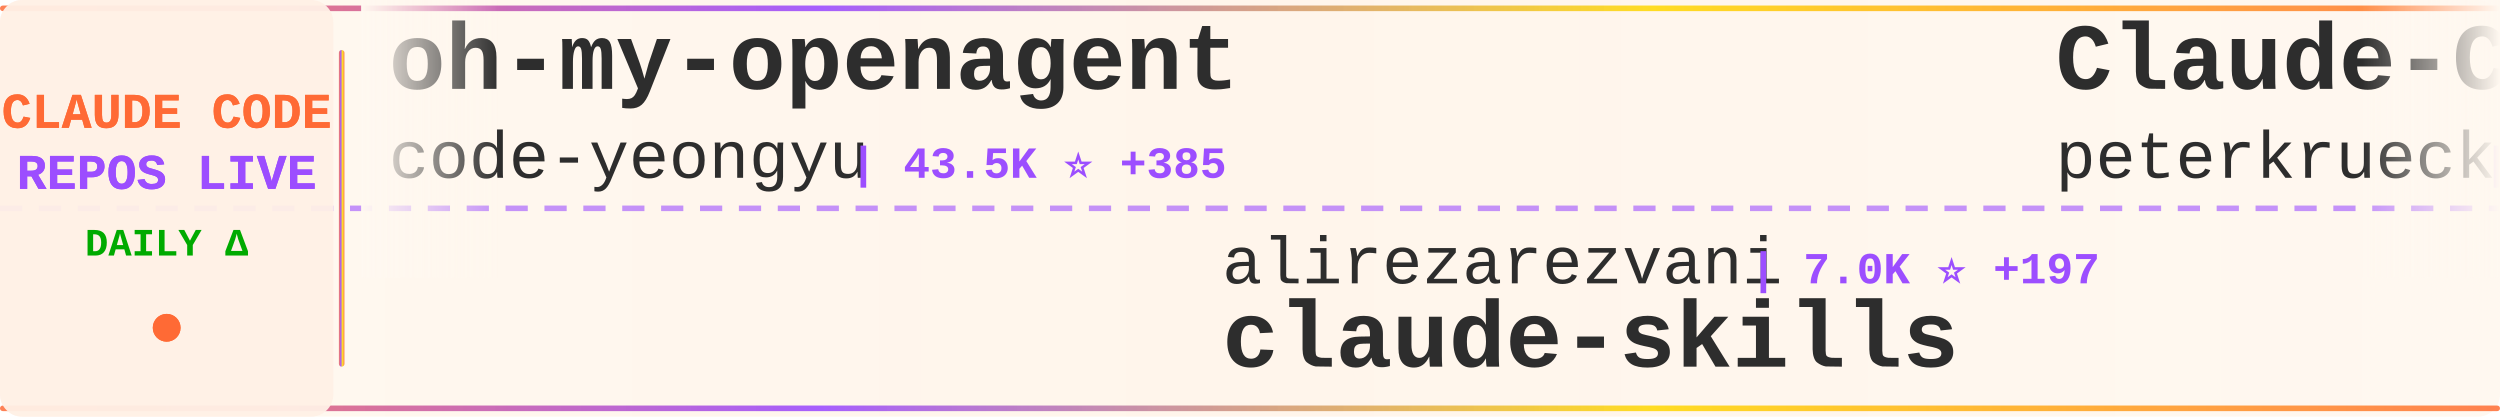
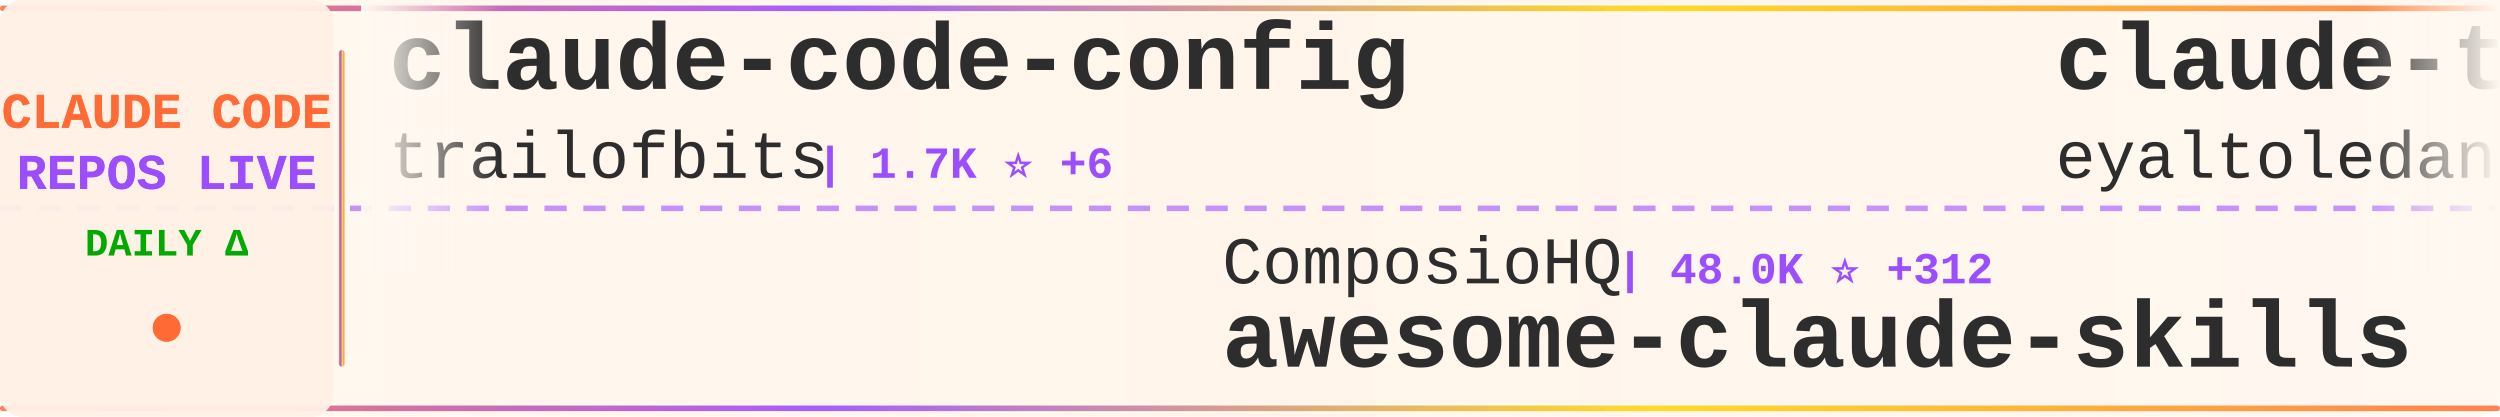
<svg xmlns="http://www.w3.org/2000/svg" width="900" height="150">
  <defs>
    <linearGradient id="tickerBg" x1="0%" y1="0%" x2="100%" y2="0%">
      <stop offset="0%" style="stop-color:#fff8f0;stop-opacity:0.98" />
      <stop offset="50%" style="stop-color:#fff5eb;stop-opacity:1" />
      <stop offset="100%" style="stop-color:#fff8f0;stop-opacity:0.98" />
    </linearGradient>
    <linearGradient id="borderGrad" x1="0%" y1="0%" x2="100%" y2="0%">
      <stop offset="0%" style="stop-color:#FF6B35;stop-opacity:0.85">
        <animate attributeName="stop-opacity" values="0.85;1;0.85" dur="2s" repeatCount="indefinite" />
      </stop>
      <stop offset="33%" style="stop-color:#9C4EFF;stop-opacity:0.9">
        <animate attributeName="stop-opacity" values="0.9;1;0.9" dur="2.2s" repeatCount="indefinite" />
      </stop>
      <stop offset="66%" style="stop-color:#FFD700;stop-opacity:0.85">
        <animate attributeName="stop-opacity" values="0.85;1;0.85" dur="1.8s" repeatCount="indefinite" />
      </stop>
      <stop offset="100%" style="stop-color:#FF6B35;stop-opacity:0.85">
        <animate attributeName="stop-opacity" values="0.85;1;0.85" dur="2s" repeatCount="indefinite" />
      </stop>
    </linearGradient>
    <filter id="textGlow">
      <feGaussianBlur stdDeviation="0.15" result="coloredBlur" />
      <feMerge>
        <feMergeNode in="coloredBlur" />
        <feMergeNode in="SourceGraphic" />
      </feMerge>
    </filter>
    <filter id="metricGlow">
      <feGaussianBlur stdDeviation="0.2" result="coloredBlur" />
      <feMerge>
        <feMergeNode in="coloredBlur" />
        <feMergeNode in="SourceGraphic" />
      </feMerge>
    </filter>
    <linearGradient id="leftFade" x1="0%" y1="0%" x2="100%" y2="0%">
      <stop offset="0%" style="stop-color:#fff8f0;stop-opacity:1" />
      <stop offset="100%" style="stop-color:#fff8f0;stop-opacity:0" />
    </linearGradient>
    <linearGradient id="rightFade" x1="0%" y1="0%" x2="100%" y2="0%">
      <stop offset="0%" style="stop-color:#fff8f0;stop-opacity:0" />
      <stop offset="100%" style="stop-color:#fff8f0;stop-opacity:1" />
    </linearGradient>
  </defs>
  <rect width="900" height="150" fill="url(#tickerBg)" rx="8" />
  <rect x="0" y="2" width="900" height="2" fill="url(#borderGrad)" rx="1" />
  <rect x="0" y="146" width="900" height="2" fill="url(#borderGrad)" rx="1" />
  <line x1="0" y1="75" x2="900" y2="75" stroke="#9C4EFF" stroke-width="2" stroke-dasharray="8 6" opacity="0.6" />
  <rect x="0" y="0" width="120" height="150" fill="#fff0e6" opacity="0.95" rx="8" />
  <text x="60" y="46" font-family="'Courier New', monospace" font-size="18" font-weight="bold" fill="#FF6B35" text-anchor="middle" filter="url(#textGlow)">
    CLAUDE CODE
  </text>
  <text x="60" y="68" font-family="'Courier New', monospace" font-size="18" font-weight="bold" fill="#9C4EFF" text-anchor="middle" filter="url(#textGlow)">
    REPOS LIVE
  </text>
  <text x="60" y="92" font-family="'Courier New', monospace" font-size="14" font-weight="bold" fill="#00aa00" text-anchor="middle">
    DAILY Δ
  </text>
  <circle cx="60" cy="118" r="5" fill="#FF6B35" filter="url(#metricGlow)">
    <animate attributeName="r" values="4;6;4" dur="1.5s" repeatCount="indefinite" />
    <animate attributeName="opacity" values="0.6;1;0.6" dur="1.5s" repeatCount="indefinite" />
  </circle>
  <rect x="122" y="18" width="2" height="114" fill="url(#borderGrad)" rx="1" />
  <clipPath id="tickerClip">
    <rect x="130" y="0" width="770" height="150" />
  </clipPath>
  <g clip-path="url(#tickerClip)">
    <g id="tickerItems">
      <animateTransform attributeName="transform" attributeType="XML" type="translate" from="0 0" to="-3000 0" dur="54s" repeatCount="indefinite" />
      <g transform="translate(0, 0)">
-         <text x="140" y="32" font-family="'Courier New', monospace" font-size="34" font-weight="bold" fill="#2d2d2d">oh-my-openagent</text>
-         <text x="140" y="64" font-family="'Courier New', monospace" font-size="24" font-weight="normal" fill="#2d2d2d" opacity="1.0">code-yeongyu</text>
-         <text x="306" y="64" font-family="'Courier New', monospace" font-size="16" font-weight="bold" fill="#9C4EFF"> | 43.5K ⭐ +385</text>
+         <text x="140" y="32" font-family="'Courier New', monospace" font-size="34" font-weight="bold" fill="#2d2d2d">claude-code-config</text>
+         <text x="140" y="64" font-family="'Courier New', monospace" font-size="24" font-weight="normal" fill="#2d2d2d" opacity="1.0">trailofbits</text>
+         <text x="294" y="64" font-family="'Courier New', monospace" font-size="16" font-weight="bold" fill="#9C4EFF"> | 1.7K ⭐ +6</text>
      </g>
      <g transform="translate(300, 0)">
-         <text x="140" y="102" font-family="'Courier New', monospace" font-size="24" font-weight="normal" fill="#2d2d2d" opacity="1.0">alirezarezvani</text>
-         <text x="330" y="102" font-family="'Courier New', monospace" font-size="16" font-weight="bold" fill="#9C4EFF"> | 7.0K ⭐ +197</text>
-         <text x="140" y="132" font-family="'Courier New', monospace" font-size="34" font-weight="bold" fill="#2d2d2d">claude-skills</text>
+         <text x="140" y="102" font-family="'Courier New', monospace" font-size="24" font-weight="normal" fill="#2d2d2d" opacity="1.0">ComposioHQ</text>
+         <text x="282" y="102" font-family="'Courier New', monospace" font-size="16" font-weight="bold" fill="#9C4EFF"> | 48.0K ⭐ +312</text>
+         <text x="140" y="132" font-family="'Courier New', monospace" font-size="34" font-weight="bold" fill="#2d2d2d">awesome-claude-skills</text>
      </g>
      <g transform="translate(600, 0)">
-         <text x="140" y="32" font-family="'Courier New', monospace" font-size="34" font-weight="bold" fill="#2d2d2d">Claude-Code-Development-...</text>
-         <text x="140" y="64" font-family="'Courier New', monospace" font-size="24" font-weight="normal" fill="#2d2d2d" opacity="1.0">peterkrueck</text>
-         <text x="294" y="64" font-family="'Courier New', monospace" font-size="16" font-weight="bold" fill="#9C4EFF"> | 1.3K ⭐</text>
+         <text x="140" y="32" font-family="'Courier New', monospace" font-size="34" font-weight="bold" fill="#2d2d2d">claude-task-master</text>
+         <text x="140" y="64" font-family="'Courier New', monospace" font-size="24" font-weight="normal" fill="#2d2d2d" opacity="1.0">eyaltoledano</text>
+         <text x="306" y="64" font-family="'Courier New', monospace" font-size="16" font-weight="bold" fill="#9C4EFF"> | 26.2K ⭐ +34</text>
      </g>
      <g transform="translate(900, 0)">
-         <text x="140" y="102" font-family="'Courier New', monospace" font-size="24" font-weight="normal" fill="#2d2d2d" opacity="1.0">wasabeef</text>
-         <text x="258" y="102" font-family="'Courier New', monospace" font-size="16" font-weight="bold" fill="#9C4EFF"> | 1.0K ⭐ +2</text>
-         <text x="140" y="132" font-family="'Courier New', monospace" font-size="34" font-weight="bold" fill="#2d2d2d">claude-code-cookbook</text>
+         <text x="140" y="102" font-family="'Courier New', monospace" font-size="24" font-weight="normal" fill="#2d2d2d" opacity="1.0">d-kimuson</text>
+         <text x="270" y="102" font-family="'Courier New', monospace" font-size="16" font-weight="bold" fill="#9C4EFF"> | 1.0K ⭐ +5</text>
+         <text x="140" y="132" font-family="'Courier New', monospace" font-size="34" font-weight="bold" fill="#2d2d2d">claude-code-viewer</text>
      </g>
      <g transform="translate(1200, 0)">
-         <text x="140" y="32" font-family="'Courier New', monospace" font-size="34" font-weight="bold" fill="#2d2d2d">claude-code-chat</text>
-         <text x="140" y="64" font-family="'Courier New', monospace" font-size="24" font-weight="normal" fill="#2d2d2d" opacity="1.0">andrepimenta</text>
-         <text x="306" y="64" font-family="'Courier New', monospace" font-size="16" font-weight="bold" fill="#9C4EFF"> | 1.0K ⭐</text>
+         <text x="140" y="32" font-family="'Courier New', monospace" font-size="34" font-weight="bold" fill="#2d2d2d">claude-code-sub-agents</text>
+         <text x="140" y="64" font-family="'Courier New', monospace" font-size="24" font-weight="normal" fill="#2d2d2d" opacity="1.0">lst97</text>
+         <text x="222" y="64" font-family="'Courier New', monospace" font-size="16" font-weight="bold" fill="#9C4EFF"> | 1.5K ⭐</text>
      </g>
      <g transform="translate(1500, 0)">
        <text x="140" y="102" font-family="'Courier New', monospace" font-size="24" font-weight="normal" fill="#2d2d2d" opacity="1.0">anthropics</text>
-         <text x="282" y="102" font-family="'Courier New', monospace" font-size="16" font-weight="bold" fill="#9C4EFF"> | 625 ⭐ +4</text>
-         <text x="140" y="132" font-family="'Courier New', monospace" font-size="34" font-weight="bold" fill="#2d2d2d">claude-code-base-action</text>
+         <text x="282" y="102" font-family="'Courier New', monospace" font-size="16" font-weight="bold" fill="#9C4EFF"> | 82.9K ⭐ +554</text>
+         <text x="140" y="132" font-family="'Courier New', monospace" font-size="34" font-weight="bold" fill="#2d2d2d">claude-code</text>
      </g>
      <g transform="translate(1800, 0)">
-         <text x="140" y="32" font-family="'Courier New', monospace" font-size="34" font-weight="bold" fill="#2d2d2d">Claudable</text>
-         <text x="140" y="64" font-family="'Courier New', monospace" font-size="24" font-weight="normal" fill="#2d2d2d" opacity="1.0">opactorai</text>
-         <text x="270" y="64" font-family="'Courier New', monospace" font-size="16" font-weight="bold" fill="#9C4EFF"> | 3.8K ⭐ +4</text>
+         <text x="140" y="32" font-family="'Courier New', monospace" font-size="34" font-weight="bold" fill="#2d2d2d">claude-code-mastering</text>
+         <text x="140" y="64" font-family="'Courier New', monospace" font-size="24" font-weight="normal" fill="#2d2d2d" opacity="1.0">revfactory</text>
+         <text x="282" y="64" font-family="'Courier New', monospace" font-size="16" font-weight="bold" fill="#9C4EFF"> | 765 ⭐ +1</text>
      </g>
      <g transform="translate(2100, 0)">
-         <text x="140" y="102" font-family="'Courier New', monospace" font-size="24" font-weight="normal" fill="#2d2d2d" opacity="1.0">diet103</text>
-         <text x="246" y="102" font-family="'Courier New', monospace" font-size="16" font-weight="bold" fill="#9C4EFF"> | 9.3K ⭐ +10</text>
-         <text x="140" y="132" font-family="'Courier New', monospace" font-size="34" font-weight="bold" fill="#2d2d2d">claude-code-infrastructu...</text>
+         <text x="140" y="102" font-family="'Courier New', monospace" font-size="24" font-weight="normal" fill="#2d2d2d" opacity="1.0">andrepimenta</text>
+         <text x="306" y="102" font-family="'Courier New', monospace" font-size="16" font-weight="bold" fill="#9C4EFF"> | 1.0K ⭐</text>
+         <text x="140" y="132" font-family="'Courier New', monospace" font-size="34" font-weight="bold" fill="#2d2d2d">claude-code-chat</text>
      </g>
      <g transform="translate(2400, 0)">
-         <text x="140" y="32" font-family="'Courier New', monospace" font-size="34" font-weight="bold" fill="#2d2d2d">claude-agent-sdk-demos</text>
-         <text x="140" y="64" font-family="'Courier New', monospace" font-size="24" font-weight="normal" fill="#2d2d2d" opacity="1.0">anthropics</text>
-         <text x="282" y="64" font-family="'Courier New', monospace" font-size="16" font-weight="bold" fill="#9C4EFF"> | 1.8K ⭐ +14</text>
+         <text x="140" y="32" font-family="'Courier New', monospace" font-size="34" font-weight="bold" fill="#2d2d2d">awesome-claude-code-suba...</text>
+         <text x="140" y="64" font-family="'Courier New', monospace" font-size="24" font-weight="normal" fill="#2d2d2d" opacity="1.0">VoltAgent</text>
+         <text x="270" y="64" font-family="'Courier New', monospace" font-size="16" font-weight="bold" fill="#9C4EFF"> | 15.2K ⭐ +116</text>
      </g>
      <g transform="translate(2700, 0)">
-         <text x="140" y="102" font-family="'Courier New', monospace" font-size="24" font-weight="normal" fill="#2d2d2d" opacity="1.0">Maciek-roboblog</text>
-         <text x="342" y="102" font-family="'Courier New', monospace" font-size="16" font-weight="bold" fill="#9C4EFF"> | 7.1K ⭐ +24</text>
-         <text x="140" y="132" font-family="'Courier New', monospace" font-size="34" font-weight="bold" fill="#2d2d2d">Claude-Code-Usage-Monito...</text>
+         <text x="140" y="102" font-family="'Courier New', monospace" font-size="24" font-weight="normal" fill="#2d2d2d" opacity="1.0">alirezarezvani</text>
+         <text x="330" y="102" font-family="'Courier New', monospace" font-size="16" font-weight="bold" fill="#9C4EFF"> | 7.0K ⭐ +215</text>
+         <text x="140" y="132" font-family="'Courier New', monospace" font-size="34" font-weight="bold" fill="#2d2d2d">claude-skills</text>
      </g>
      <g transform="translate(3000, 0)">
-         <text x="140" y="32" font-family="'Courier New', monospace" font-size="34" font-weight="bold" fill="#2d2d2d">oh-my-openagent</text>
-         <text x="140" y="64" font-family="'Courier New', monospace" font-size="24" font-weight="normal" fill="#2d2d2d" opacity="1.0">code-yeongyu</text>
-         <text x="306" y="64" font-family="'Courier New', monospace" font-size="16" font-weight="bold" fill="#9C4EFF"> | 43.5K ⭐ +385</text>
+         <text x="140" y="32" font-family="'Courier New', monospace" font-size="34" font-weight="bold" fill="#2d2d2d">claude-code-config</text>
+         <text x="140" y="64" font-family="'Courier New', monospace" font-size="24" font-weight="normal" fill="#2d2d2d" opacity="1.0">trailofbits</text>
+         <text x="294" y="64" font-family="'Courier New', monospace" font-size="16" font-weight="bold" fill="#9C4EFF"> | 1.7K ⭐ +6</text>
      </g>
      <g transform="translate(3300, 0)">
-         <text x="140" y="102" font-family="'Courier New', monospace" font-size="24" font-weight="normal" fill="#2d2d2d" opacity="1.0">alirezarezvani</text>
-         <text x="330" y="102" font-family="'Courier New', monospace" font-size="16" font-weight="bold" fill="#9C4EFF"> | 7.0K ⭐ +197</text>
-         <text x="140" y="132" font-family="'Courier New', monospace" font-size="34" font-weight="bold" fill="#2d2d2d">claude-skills</text>
+         <text x="140" y="102" font-family="'Courier New', monospace" font-size="24" font-weight="normal" fill="#2d2d2d" opacity="1.0">ComposioHQ</text>
+         <text x="282" y="102" font-family="'Courier New', monospace" font-size="16" font-weight="bold" fill="#9C4EFF"> | 48.0K ⭐ +312</text>
+         <text x="140" y="132" font-family="'Courier New', monospace" font-size="34" font-weight="bold" fill="#2d2d2d">awesome-claude-skills</text>
      </g>
      <g transform="translate(3600, 0)">
-         <text x="140" y="32" font-family="'Courier New', monospace" font-size="34" font-weight="bold" fill="#2d2d2d">Claude-Code-Development-...</text>
-         <text x="140" y="64" font-family="'Courier New', monospace" font-size="24" font-weight="normal" fill="#2d2d2d" opacity="1.0">peterkrueck</text>
-         <text x="294" y="64" font-family="'Courier New', monospace" font-size="16" font-weight="bold" fill="#9C4EFF"> | 1.3K ⭐</text>
+         <text x="140" y="32" font-family="'Courier New', monospace" font-size="34" font-weight="bold" fill="#2d2d2d">claude-task-master</text>
+         <text x="140" y="64" font-family="'Courier New', monospace" font-size="24" font-weight="normal" fill="#2d2d2d" opacity="1.0">eyaltoledano</text>
+         <text x="306" y="64" font-family="'Courier New', monospace" font-size="16" font-weight="bold" fill="#9C4EFF"> | 26.2K ⭐ +34</text>
      </g>
      <g transform="translate(3900, 0)">
-         <text x="140" y="102" font-family="'Courier New', monospace" font-size="24" font-weight="normal" fill="#2d2d2d" opacity="1.0">wasabeef</text>
-         <text x="258" y="102" font-family="'Courier New', monospace" font-size="16" font-weight="bold" fill="#9C4EFF"> | 1.0K ⭐ +2</text>
-         <text x="140" y="132" font-family="'Courier New', monospace" font-size="34" font-weight="bold" fill="#2d2d2d">claude-code-cookbook</text>
+         <text x="140" y="102" font-family="'Courier New', monospace" font-size="24" font-weight="normal" fill="#2d2d2d" opacity="1.0">d-kimuson</text>
+         <text x="270" y="102" font-family="'Courier New', monospace" font-size="16" font-weight="bold" fill="#9C4EFF"> | 1.0K ⭐ +5</text>
+         <text x="140" y="132" font-family="'Courier New', monospace" font-size="34" font-weight="bold" fill="#2d2d2d">claude-code-viewer</text>
      </g>
    </g>
  </g>
  <rect x="130" y="0" width="50" height="100" fill="url(#leftFade)" />
  <rect x="850" y="0" width="50" height="100" fill="url(#rightFade)" />
</svg>
